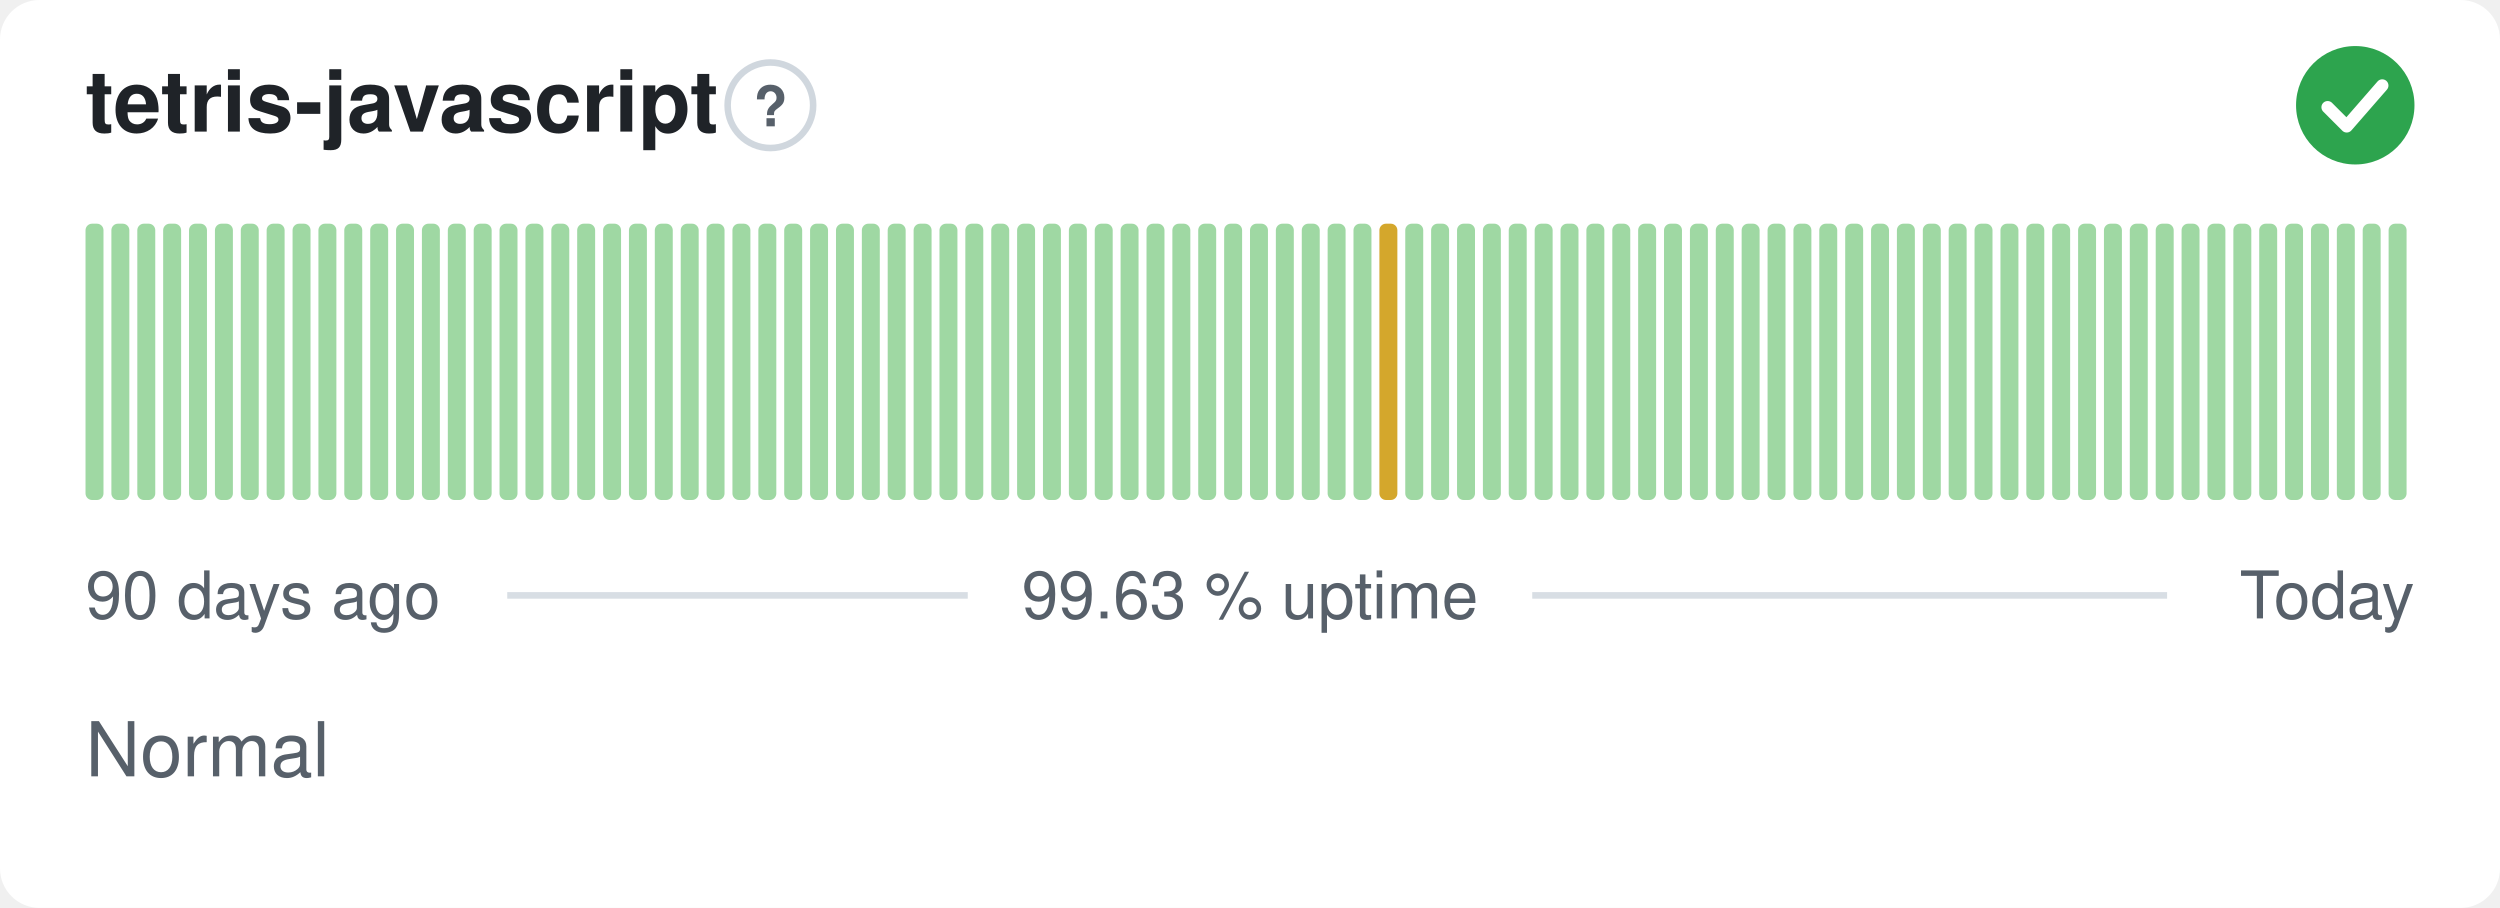
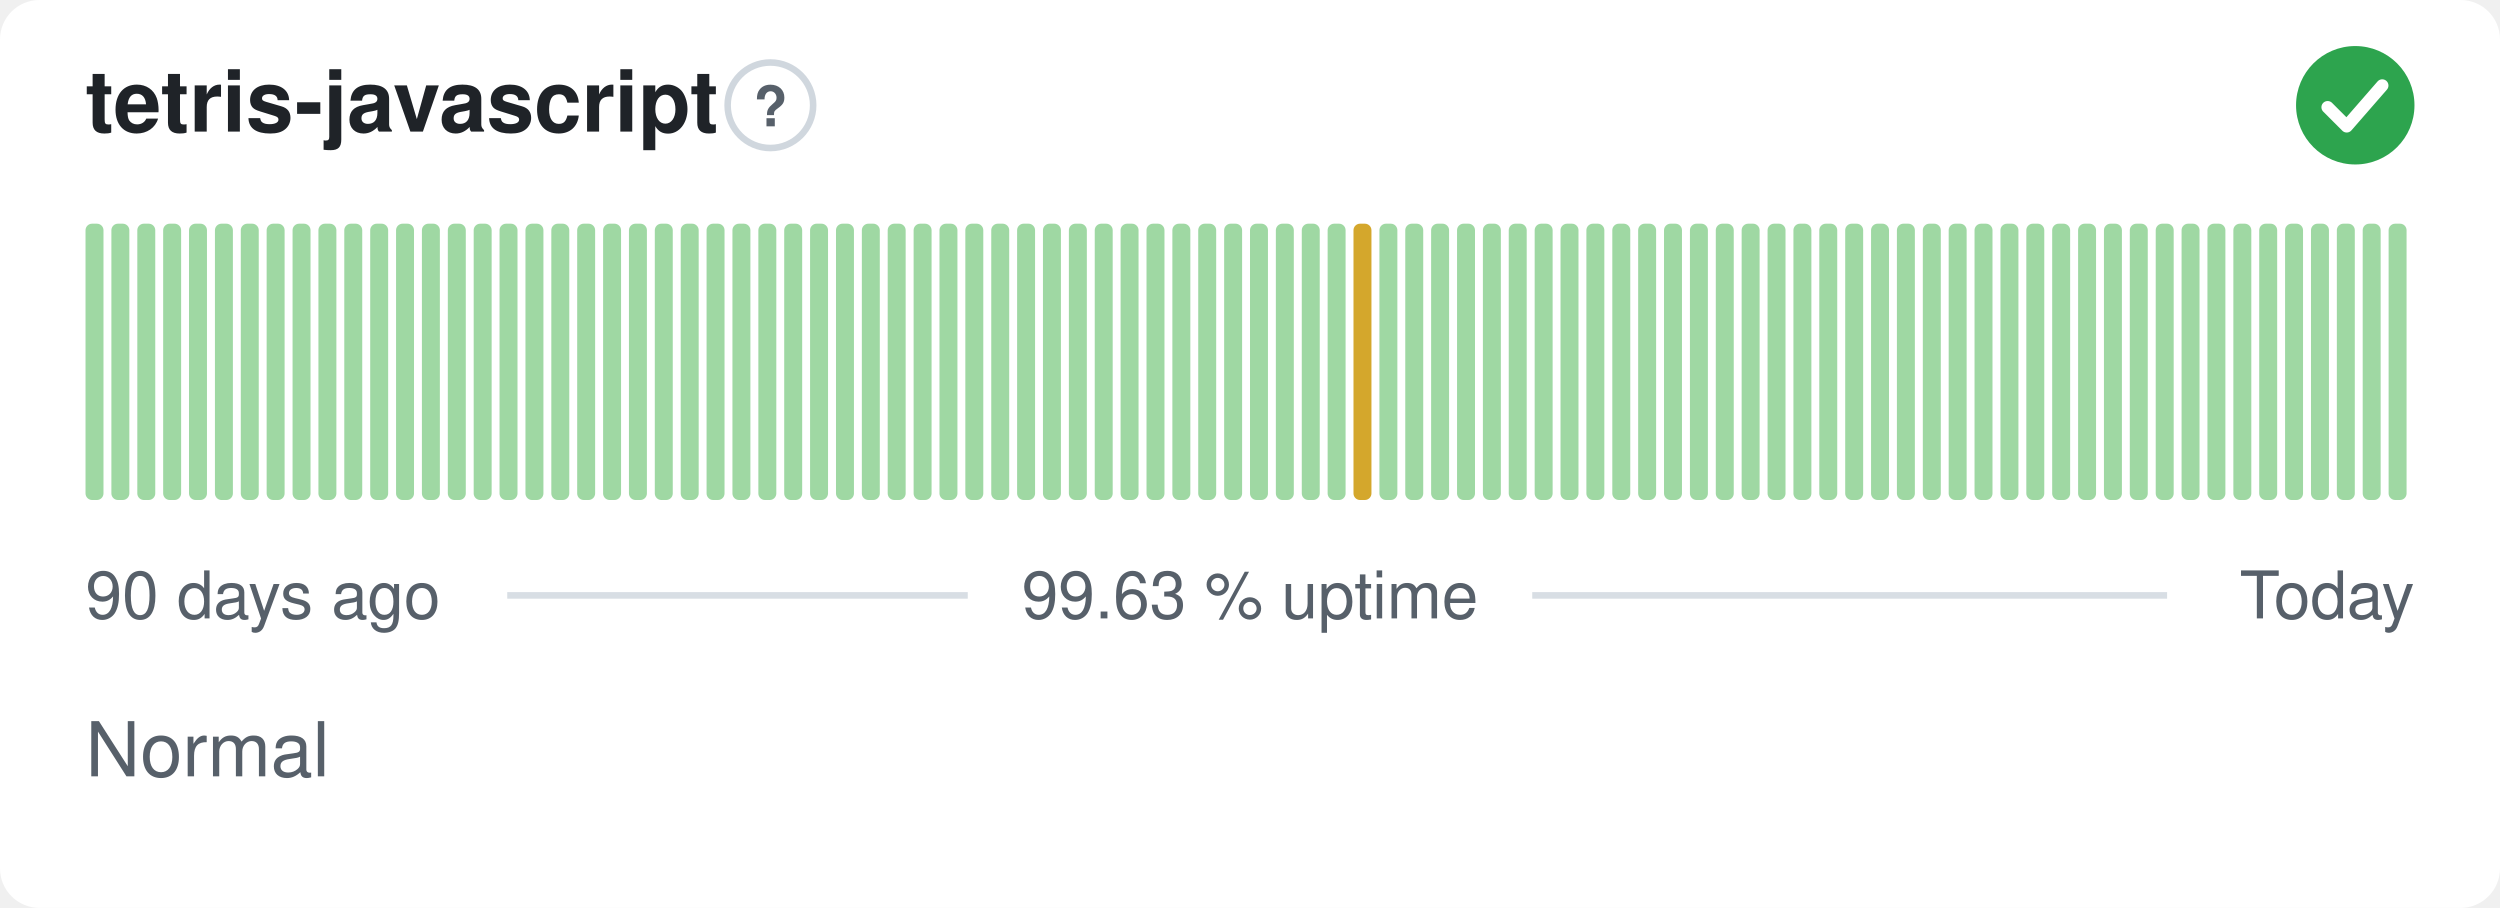
<svg xmlns="http://www.w3.org/2000/svg" width="380" height="138" viewBox="0 0 380 138" role="img" aria-label="tetris-javascript: Normal, 99.63 % uptime over the last 90 days" font-family="-apple-system,BlinkMacSystemFont,'Segoe UI',Helvetica,Arial,sans-serif">
  <style>
    @media (prefers-color-scheme: dark) {
      .bg { fill: #0d1117 }
      .title { fill: #e6edf3 }
      .muted { fill: #8b949e }
      .hint { stroke: #30363d }
      .rule { stroke: #30363d }
      .nodata { fill: #21262d }
    }
  </style>
  <rect class="bg" width="380" height="138" rx="6" fill="#ffffff" />
  <text class="title" x="13" y="20" font-size="13" font-weight="600" fill="#1f2328">tetris-javascript</text>
  <circle class="hint" cx="117.1" cy="16" r="6.5" fill="none" stroke="#d0d7de" stroke-width="1" />
  <text class="muted" x="117.1" y="19.2" text-anchor="middle" font-size="8.5" font-weight="700" fill="#57606a">?</text>
  <circle cx="358" cy="16" r="9" fill="#2da44e" />
  <path d="M353.80 16.30l2.90 2.90 5.40 -6.20" fill="none" stroke="#fff" stroke-width="1.89" stroke-linecap="round" stroke-linejoin="round" />
  <rect x="13.00" y="34.00" width="2.73" height="42.00" rx="1" fill="#9fd8a3" />
  <rect x="16.93" y="34.00" width="2.73" height="42.00" rx="1" fill="#9fd8a3" />
  <rect x="20.87" y="34.00" width="2.73" height="42.00" rx="1" fill="#9fd8a3" />
  <rect x="24.80" y="34.00" width="2.73" height="42.00" rx="1" fill="#9fd8a3" />
  <rect x="28.73" y="34.00" width="2.73" height="42.00" rx="1" fill="#9fd8a3" />
  <rect x="32.67" y="34.00" width="2.73" height="42.00" rx="1" fill="#9fd8a3" />
  <rect x="36.60" y="34.00" width="2.73" height="42.00" rx="1" fill="#9fd8a3" />
  <rect x="40.53" y="34.00" width="2.73" height="42.00" rx="1" fill="#9fd8a3" />
  <rect x="44.47" y="34.00" width="2.73" height="42.00" rx="1" fill="#9fd8a3" />
  <rect x="48.40" y="34.00" width="2.73" height="42.00" rx="1" fill="#9fd8a3" />
  <rect x="52.33" y="34.00" width="2.73" height="42.00" rx="1" fill="#9fd8a3" />
  <rect x="56.27" y="34.00" width="2.73" height="42.00" rx="1" fill="#9fd8a3" />
  <rect x="60.20" y="34.00" width="2.73" height="42.00" rx="1" fill="#9fd8a3" />
  <rect x="64.13" y="34.00" width="2.73" height="42.00" rx="1" fill="#9fd8a3" />
  <rect x="68.07" y="34.00" width="2.73" height="42.00" rx="1" fill="#9fd8a3" />
  <rect x="72.00" y="34.00" width="2.73" height="42.00" rx="1" fill="#9fd8a3" />
  <rect x="75.93" y="34.00" width="2.73" height="42.00" rx="1" fill="#9fd8a3" />
  <rect x="79.87" y="34.00" width="2.73" height="42.00" rx="1" fill="#9fd8a3" />
  <rect x="83.80" y="34.00" width="2.73" height="42.00" rx="1" fill="#9fd8a3" />
  <rect x="87.73" y="34.00" width="2.73" height="42.00" rx="1" fill="#9fd8a3" />
  <rect x="91.67" y="34.00" width="2.73" height="42.00" rx="1" fill="#9fd8a3" />
  <rect x="95.60" y="34.00" width="2.73" height="42.00" rx="1" fill="#9fd8a3" />
  <rect x="99.53" y="34.00" width="2.73" height="42.00" rx="1" fill="#9fd8a3" />
  <rect x="103.47" y="34.00" width="2.73" height="42.00" rx="1" fill="#9fd8a3" />
  <rect x="107.40" y="34.00" width="2.73" height="42.00" rx="1" fill="#9fd8a3" />
  <rect x="111.33" y="34.00" width="2.73" height="42.00" rx="1" fill="#9fd8a3" />
  <rect x="115.27" y="34.00" width="2.73" height="42.00" rx="1" fill="#9fd8a3" />
  <rect x="119.20" y="34.00" width="2.73" height="42.00" rx="1" fill="#9fd8a3" />
  <rect x="123.13" y="34.00" width="2.73" height="42.00" rx="1" fill="#9fd8a3" />
  <rect x="127.07" y="34.00" width="2.73" height="42.00" rx="1" fill="#9fd8a3" />
  <rect x="131.00" y="34.00" width="2.73" height="42.00" rx="1" fill="#9fd8a3" />
  <rect x="134.93" y="34.00" width="2.73" height="42.00" rx="1" fill="#9fd8a3" />
  <rect x="138.87" y="34.00" width="2.73" height="42.00" rx="1" fill="#9fd8a3" />
  <rect x="142.80" y="34.00" width="2.73" height="42.00" rx="1" fill="#9fd8a3" />
  <rect x="146.73" y="34.00" width="2.73" height="42.00" rx="1" fill="#9fd8a3" />
  <rect x="150.67" y="34.00" width="2.73" height="42.00" rx="1" fill="#9fd8a3" />
  <rect x="154.60" y="34.00" width="2.73" height="42.00" rx="1" fill="#9fd8a3" />
  <rect x="158.53" y="34.00" width="2.73" height="42.00" rx="1" fill="#9fd8a3" />
  <rect x="162.47" y="34.00" width="2.73" height="42.00" rx="1" fill="#9fd8a3" />
  <rect x="166.40" y="34.00" width="2.73" height="42.00" rx="1" fill="#9fd8a3" />
  <rect x="170.33" y="34.00" width="2.73" height="42.00" rx="1" fill="#9fd8a3" />
  <rect x="174.27" y="34.00" width="2.73" height="42.00" rx="1" fill="#9fd8a3" />
  <rect x="178.20" y="34.00" width="2.73" height="42.00" rx="1" fill="#9fd8a3" />
  <rect x="182.13" y="34.00" width="2.73" height="42.00" rx="1" fill="#9fd8a3" />
  <rect x="186.07" y="34.00" width="2.73" height="42.00" rx="1" fill="#9fd8a3" />
  <rect x="190.00" y="34.00" width="2.73" height="42.00" rx="1" fill="#9fd8a3" />
  <rect x="193.93" y="34.00" width="2.73" height="42.00" rx="1" fill="#9fd8a3" />
  <rect x="197.87" y="34.00" width="2.73" height="42.00" rx="1" fill="#9fd8a3" />
  <rect x="201.80" y="34.00" width="2.73" height="42.00" rx="1" fill="#9fd8a3" />
-   <rect x="205.73" y="34.00" width="2.73" height="42.00" rx="1" fill="#9fd8a3" />
-   <rect x="209.67" y="34.00" width="2.73" height="42.00" rx="1" fill="#d4a72c" />
+   <rect x="205.73" y="34.00" width="2.73" height="42.00" rx="1" fill="#d4a72c" />
+   <rect x="209.67" y="34.00" width="2.73" height="42.00" rx="1" fill="#9fd8a3" />
  <rect x="213.60" y="34.00" width="2.73" height="42.00" rx="1" fill="#9fd8a3" />
  <rect x="217.53" y="34.00" width="2.73" height="42.00" rx="1" fill="#9fd8a3" />
  <rect x="221.47" y="34.00" width="2.73" height="42.00" rx="1" fill="#9fd8a3" />
  <rect x="225.40" y="34.00" width="2.73" height="42.00" rx="1" fill="#9fd8a3" />
  <rect x="229.33" y="34.00" width="2.73" height="42.00" rx="1" fill="#9fd8a3" />
  <rect x="233.27" y="34.00" width="2.73" height="42.00" rx="1" fill="#9fd8a3" />
  <rect x="237.20" y="34.00" width="2.73" height="42.00" rx="1" fill="#9fd8a3" />
  <rect x="241.13" y="34.00" width="2.73" height="42.00" rx="1" fill="#9fd8a3" />
  <rect x="245.07" y="34.00" width="2.73" height="42.00" rx="1" fill="#9fd8a3" />
  <rect x="249.00" y="34.00" width="2.73" height="42.00" rx="1" fill="#9fd8a3" />
  <rect x="252.93" y="34.00" width="2.73" height="42.00" rx="1" fill="#9fd8a3" />
  <rect x="256.87" y="34.00" width="2.73" height="42.00" rx="1" fill="#9fd8a3" />
  <rect x="260.80" y="34.00" width="2.73" height="42.00" rx="1" fill="#9fd8a3" />
  <rect x="264.73" y="34.00" width="2.73" height="42.00" rx="1" fill="#9fd8a3" />
  <rect x="268.67" y="34.00" width="2.73" height="42.00" rx="1" fill="#9fd8a3" />
  <rect x="272.60" y="34.00" width="2.73" height="42.00" rx="1" fill="#9fd8a3" />
  <rect x="276.53" y="34.00" width="2.73" height="42.00" rx="1" fill="#9fd8a3" />
  <rect x="280.47" y="34.00" width="2.73" height="42.00" rx="1" fill="#9fd8a3" />
  <rect x="284.40" y="34.00" width="2.73" height="42.00" rx="1" fill="#9fd8a3" />
  <rect x="288.33" y="34.00" width="2.73" height="42.00" rx="1" fill="#9fd8a3" />
  <rect x="292.27" y="34.00" width="2.73" height="42.00" rx="1" fill="#9fd8a3" />
  <rect x="296.20" y="34.00" width="2.73" height="42.00" rx="1" fill="#9fd8a3" />
  <rect x="300.13" y="34.00" width="2.73" height="42.00" rx="1" fill="#9fd8a3" />
  <rect x="304.07" y="34.00" width="2.73" height="42.00" rx="1" fill="#9fd8a3" />
  <rect x="308.00" y="34.00" width="2.73" height="42.00" rx="1" fill="#9fd8a3" />
  <rect x="311.93" y="34.00" width="2.73" height="42.00" rx="1" fill="#9fd8a3" />
  <rect x="315.87" y="34.00" width="2.73" height="42.00" rx="1" fill="#9fd8a3" />
  <rect x="319.80" y="34.00" width="2.73" height="42.00" rx="1" fill="#9fd8a3" />
  <rect x="323.73" y="34.00" width="2.73" height="42.00" rx="1" fill="#9fd8a3" />
  <rect x="327.67" y="34.00" width="2.73" height="42.00" rx="1" fill="#9fd8a3" />
  <rect x="331.60" y="34.00" width="2.73" height="42.00" rx="1" fill="#9fd8a3" />
  <rect x="335.53" y="34.00" width="2.73" height="42.00" rx="1" fill="#9fd8a3" />
  <rect x="339.47" y="34.00" width="2.73" height="42.00" rx="1" fill="#9fd8a3" />
  <rect x="343.40" y="34.00" width="2.73" height="42.00" rx="1" fill="#9fd8a3" />
  <rect x="347.33" y="34.00" width="2.73" height="42.00" rx="1" fill="#9fd8a3" />
  <rect x="351.27" y="34.00" width="2.73" height="42.00" rx="1" fill="#9fd8a3" />
  <rect x="355.20" y="34.00" width="2.73" height="42.00" rx="1" fill="#9fd8a3" />
  <rect x="359.13" y="34.00" width="2.73" height="42.00" rx="1" fill="#9fd8a3" />
  <rect x="363.07" y="34.00" width="2.73" height="42.00" rx="1" fill="#9fd8a3" />
  <text class="muted" x="13" y="94" font-size="10" fill="#57606a">90 days ago</text>
  <text class="muted" x="190" y="94" text-anchor="middle" font-size="10" fill="#57606a">99.63 % uptime</text>
  <text class="muted" x="367" y="94" text-anchor="end" font-size="10" fill="#57606a">Today</text>
  <line class="rule" x1="77.1" y1="90.5" x2="147.1" y2="90.5" stroke="#d8dee4" stroke-width="1" />
  <line class="rule" x1="232.9" y1="90.5" x2="329.4" y2="90.5" stroke="#d8dee4" stroke-width="1" />
  <text class="muted" x="13" y="118" font-size="11.5" fill="#57606a">Normal</text>
</svg>
